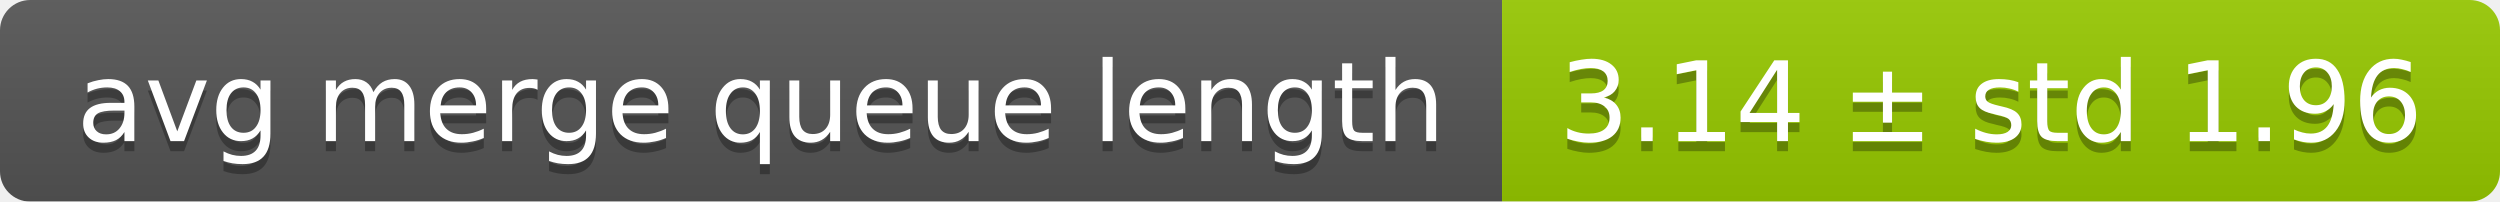
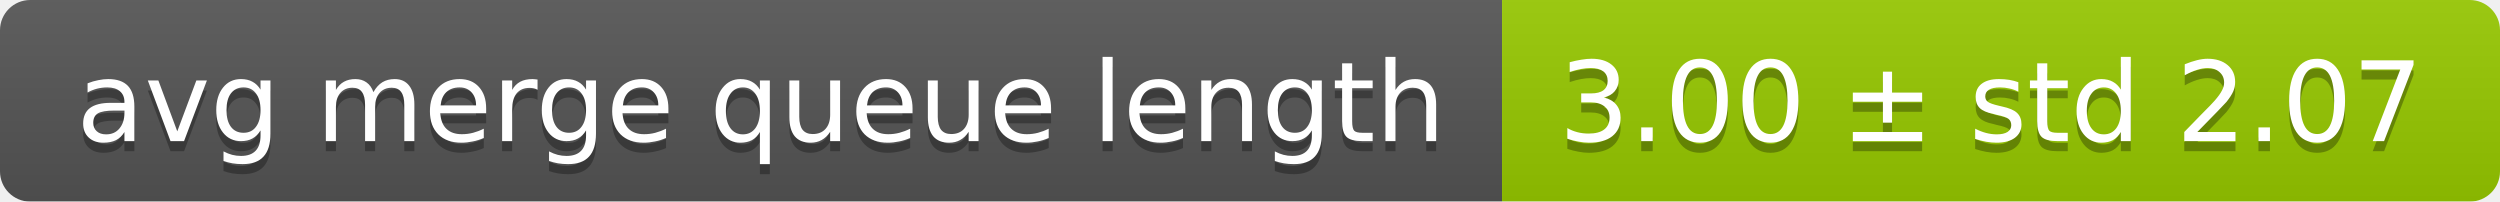
<svg xmlns="http://www.w3.org/2000/svg" width="248" height="20">
  <linearGradient id="smooth" x2="0" y2="100%">
    <stop offset="0" stop-color="#bbb" stop-opacity=".1" />
    <stop offset="1" stop-opacity=".1" />
  </linearGradient>
  <mask id="round">
    <rect width="248" height="20" rx="3" fill="#fff" />
  </mask>
  <g mask="url(#round)">
    <rect width="149" height="20" fill="#555" />
    <rect x="149" width="99" height="20" fill="#97ca00" />
    <rect width="248" height="20" fill="url(#smooth)" />
  </g>
  <g fill="#fff" text-anchor="middle" font-family="DejaVu Sans,Verdana,Geneva,sans-serif" font-size="11">
    <text x="75.5" y="15" fill="#010101" fill-opacity=".3">avg merge queue length</text>
    <text x="75.5" y="14">avg merge queue length</text>
-     <text x="197.5" y="15" fill="#010101" fill-opacity=".3">3.14 ± std 1.96</text>
-     <text x="197.5" y="14">3.14 ± std 1.96</text>
+     <text x="197.5" y="15" fill="#010101" fill-opacity=".3">3.00 ± std 2.07</text>
+     <text x="197.5" y="14">3.00 ± std 2.07</text>
  </g>
</svg>
